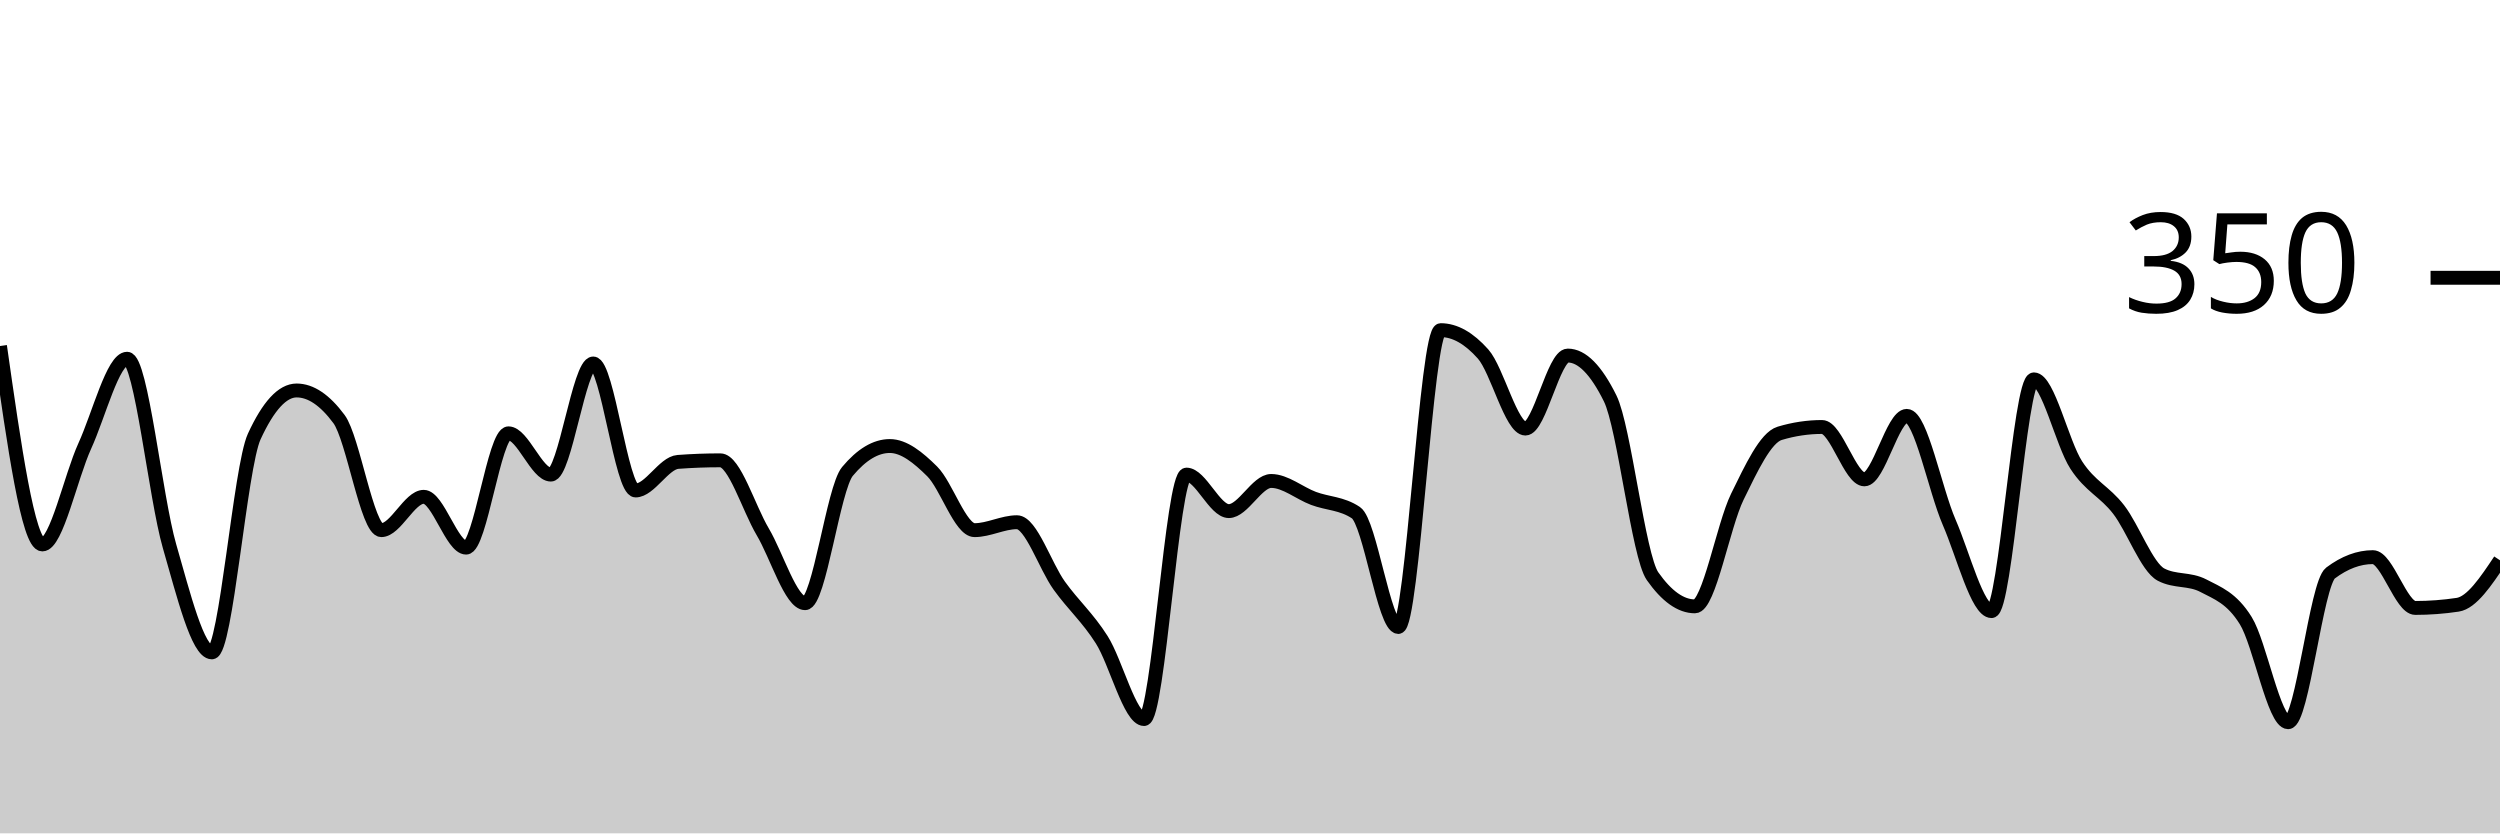
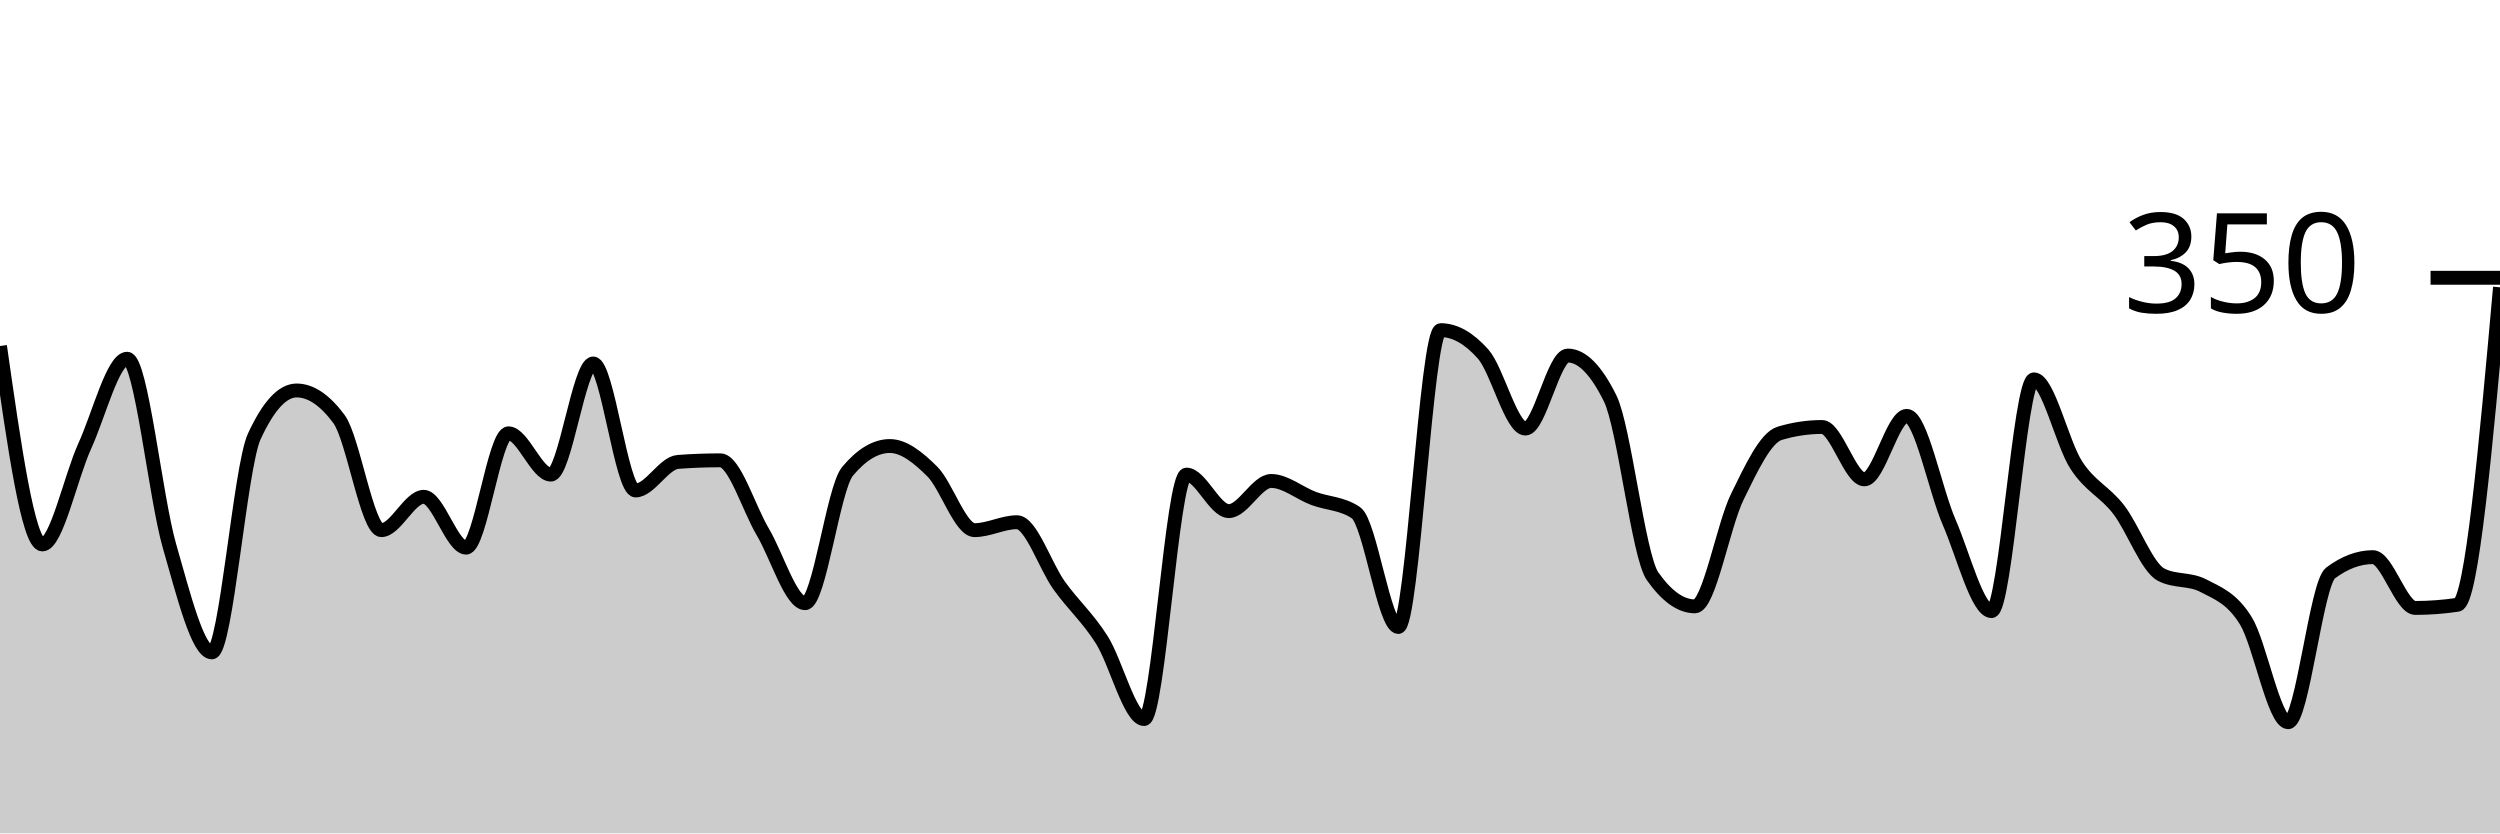
<svg xmlns="http://www.w3.org/2000/svg" viewBox="0 0 180 60">
  <g transform="translate(0,20)">
-     <path class="area" fill="rgba(0, 0, 0, 0.2)" d="M0,4.914C1.017,12.057,2.034,19.2,3.051,19.2C4.068,19.2,5.085,14.343,6.102,12.114C7.119,9.886,8.136,5.829,9.153,5.829C10.169,5.829,11.186,15.79,12.203,19.314C13.22,22.838,14.237,26.971,15.254,26.971C16.271,26.971,17.288,13.638,18.305,11.429C19.322,9.219,20.339,8.114,21.356,8.114C22.373,8.114,23.39,8.8,24.407,10.171C25.424,11.543,26.441,18.171,27.458,18.171C28.475,18.171,29.492,15.771,30.508,15.771C31.525,15.771,32.542,19.429,33.559,19.429C34.576,19.429,35.593,11.2,36.61,11.2C37.627,11.2,38.644,14.171,39.661,14.171C40.678,14.171,41.695,6.171,42.712,6.171C43.729,6.171,44.746,15.314,45.763,15.314C46.78,15.314,47.797,13.333,48.814,13.257C49.831,13.181,50.847,13.143,51.864,13.143C52.881,13.143,53.898,16.571,54.915,18.286C55.932,20,56.949,23.429,57.966,23.429C58.983,23.429,60,15.162,61.017,13.943C62.034,12.724,63.051,12.114,64.068,12.114C65.085,12.114,66.102,12.933,67.119,13.943C68.136,14.952,69.153,18.171,70.169,18.171C71.186,18.171,72.203,17.6,73.22,17.6C74.237,17.6,75.254,20.762,76.271,22.171C77.288,23.581,78.305,24.457,79.322,26.057C80.339,27.657,81.356,31.771,82.373,31.771C83.39,31.771,84.407,14.171,85.424,14.171C86.441,14.171,87.458,16.8,88.475,16.8C89.492,16.8,90.508,14.629,91.525,14.629C92.542,14.629,93.559,15.505,94.576,15.886C95.593,16.267,96.61,16.229,97.627,16.914C98.644,17.6,99.661,25.143,100.678,25.143C101.695,25.143,102.712,3.771,103.729,3.771C104.746,3.771,105.763,4.343,106.78,5.486C107.797,6.629,108.814,10.857,109.831,10.857C110.847,10.857,111.864,5.6,112.881,5.6C113.898,5.6,114.915,6.629,115.932,8.686C116.949,10.743,117.966,20.038,118.983,21.486C120,22.933,121.017,23.657,122.034,23.657C123.051,23.657,124.068,17.848,125.085,15.771C126.102,13.695,127.119,11.505,128.136,11.2C129.153,10.895,130.169,10.743,131.186,10.743C132.203,10.743,133.22,14.514,134.237,14.514C135.254,14.514,136.271,9.943,137.288,9.943C138.305,9.943,139.322,15.257,140.339,17.6C141.356,19.943,142.373,24,143.39,24C144.407,24,145.424,7.314,146.441,7.314C147.458,7.314,148.475,11.924,149.492,13.486C150.508,15.048,151.525,15.371,152.542,16.686C153.559,18,154.576,20.838,155.593,21.371C156.61,21.905,157.627,21.638,158.644,22.171C159.661,22.705,160.678,23.048,161.695,24.686C162.712,26.324,163.729,32,164.746,32C165.763,32,166.78,22.019,167.797,21.257C168.814,20.495,169.831,20.114,170.847,20.114C171.864,20.114,172.881,23.771,173.898,23.771C174.915,23.771,175.932,23.695,176.949,23.543C177.966,23.39,178.983,21.867,180,20.343L180,40C178.983,40,177.966,40,176.949,40C175.932,40,174.915,40,173.898,40C172.881,40,171.864,40,170.847,40C169.831,40,168.814,40,167.797,40C166.78,40,165.763,40,164.746,40C163.729,40,162.712,40,161.695,40C160.678,40,159.661,40,158.644,40C157.627,40,156.61,40,155.593,40C154.576,40,153.559,40,152.542,40C151.525,40,150.508,40,149.492,40C148.475,40,147.458,40,146.441,40C145.424,40,144.407,40,143.39,40C142.373,40,141.356,40,140.339,40C139.322,40,138.305,40,137.288,40C136.271,40,135.254,40,134.237,40C133.22,40,132.203,40,131.186,40C130.169,40,129.153,40,128.136,40C127.119,40,126.102,40,125.085,40C124.068,40,123.051,40,122.034,40C121.017,40,120,40,118.983,40C117.966,40,116.949,40,115.932,40C114.915,40,113.898,40,112.881,40C111.864,40,110.847,40,109.831,40C108.814,40,107.797,40,106.78,40C105.763,40,104.746,40,103.729,40C102.712,40,101.695,40,100.678,40C99.661,40,98.644,40,97.627,40C96.61,40,95.593,40,94.576,40C93.559,40,92.542,40,91.525,40C90.508,40,89.492,40,88.475,40C87.458,40,86.441,40,85.424,40C84.407,40,83.39,40,82.373,40C81.356,40,80.339,40,79.322,40C78.305,40,77.288,40,76.271,40C75.254,40,74.237,40,73.22,40C72.203,40,71.186,40,70.169,40C69.153,40,68.136,40,67.119,40C66.102,40,65.085,40,64.068,40C63.051,40,62.034,40,61.017,40C60,40,58.983,40,57.966,40C56.949,40,55.932,40,54.915,40C53.898,40,52.881,40,51.864,40C50.847,40,49.831,40,48.814,40C47.797,40,46.78,40,45.763,40C44.746,40,43.729,40,42.712,40C41.695,40,40.678,40,39.661,40C38.644,40,37.627,40,36.61,40C35.593,40,34.576,40,33.559,40C32.542,40,31.525,40,30.508,40C29.492,40,28.475,40,27.458,40C26.441,40,25.424,40,24.407,40C23.39,40,22.373,40,21.356,40C20.339,40,19.322,40,18.305,40C17.288,40,16.271,40,15.254,40C14.237,40,13.22,40,12.203,40C11.186,40,10.169,40,9.153,40C8.136,40,7.119,40,6.102,40C5.085,40,4.068,40,3.051,40C2.034,40,1.017,40,0,40Z" />
-     <path class="line" stroke="black" fill="none" d="M0,4.914C1.017,12.057,2.034,19.2,3.051,19.2C4.068,19.2,5.085,14.343,6.102,12.114C7.119,9.886,8.136,5.829,9.153,5.829C10.169,5.829,11.186,15.79,12.203,19.314C13.22,22.838,14.237,26.971,15.254,26.971C16.271,26.971,17.288,13.638,18.305,11.429C19.322,9.219,20.339,8.114,21.356,8.114C22.373,8.114,23.39,8.8,24.407,10.171C25.424,11.543,26.441,18.171,27.458,18.171C28.475,18.171,29.492,15.771,30.508,15.771C31.525,15.771,32.542,19.429,33.559,19.429C34.576,19.429,35.593,11.2,36.61,11.2C37.627,11.2,38.644,14.171,39.661,14.171C40.678,14.171,41.695,6.171,42.712,6.171C43.729,6.171,44.746,15.314,45.763,15.314C46.78,15.314,47.797,13.333,48.814,13.257C49.831,13.181,50.847,13.143,51.864,13.143C52.881,13.143,53.898,16.571,54.915,18.286C55.932,20,56.949,23.429,57.966,23.429C58.983,23.429,60,15.162,61.017,13.943C62.034,12.724,63.051,12.114,64.068,12.114C65.085,12.114,66.102,12.933,67.119,13.943C68.136,14.952,69.153,18.171,70.169,18.171C71.186,18.171,72.203,17.6,73.22,17.6C74.237,17.6,75.254,20.762,76.271,22.171C77.288,23.581,78.305,24.457,79.322,26.057C80.339,27.657,81.356,31.771,82.373,31.771C83.39,31.771,84.407,14.171,85.424,14.171C86.441,14.171,87.458,16.8,88.475,16.8C89.492,16.8,90.508,14.629,91.525,14.629C92.542,14.629,93.559,15.505,94.576,15.886C95.593,16.267,96.61,16.229,97.627,16.914C98.644,17.6,99.661,25.143,100.678,25.143C101.695,25.143,102.712,3.771,103.729,3.771C104.746,3.771,105.763,4.343,106.78,5.486C107.797,6.629,108.814,10.857,109.831,10.857C110.847,10.857,111.864,5.6,112.881,5.6C113.898,5.6,114.915,6.629,115.932,8.686C116.949,10.743,117.966,20.038,118.983,21.486C120,22.933,121.017,23.657,122.034,23.657C123.051,23.657,124.068,17.848,125.085,15.771C126.102,13.695,127.119,11.505,128.136,11.2C129.153,10.895,130.169,10.743,131.186,10.743C132.203,10.743,133.22,14.514,134.237,14.514C135.254,14.514,136.271,9.943,137.288,9.943C138.305,9.943,139.322,15.257,140.339,17.6C141.356,19.943,142.373,24,143.39,24C144.407,24,145.424,7.314,146.441,7.314C147.458,7.314,148.475,11.924,149.492,13.486C150.508,15.048,151.525,15.371,152.542,16.686C153.559,18,154.576,20.838,155.593,21.371C156.61,21.905,157.627,21.638,158.644,22.171C159.661,22.705,160.678,23.048,161.695,24.686C162.712,26.324,163.729,32,164.746,32C165.763,32,166.78,22.019,167.797,21.257C168.814,20.495,169.831,20.114,170.847,20.114C171.864,20.114,172.881,23.771,173.898,23.771C174.915,23.771,175.932,23.695,176.949,23.543C177.966,23.39,178.983,21.867,180,20.343" />
+     <path class="area" fill="rgba(0, 0, 0, 0.2)" d="M0,4.914C1.017,12.057,2.034,19.2,3.051,19.2C4.068,19.2,5.085,14.343,6.102,12.114C7.119,9.886,8.136,5.829,9.153,5.829C10.169,5.829,11.186,15.79,12.203,19.314C13.22,22.838,14.237,26.971,15.254,26.971C16.271,26.971,17.288,13.638,18.305,11.429C19.322,9.219,20.339,8.114,21.356,8.114C22.373,8.114,23.39,8.8,24.407,10.171C25.424,11.543,26.441,18.171,27.458,18.171C28.475,18.171,29.492,15.771,30.508,15.771C31.525,15.771,32.542,19.429,33.559,19.429C34.576,19.429,35.593,11.2,36.61,11.2C37.627,11.2,38.644,14.171,39.661,14.171C40.678,14.171,41.695,6.171,42.712,6.171C43.729,6.171,44.746,15.314,45.763,15.314C46.78,15.314,47.797,13.333,48.814,13.257C49.831,13.181,50.847,13.143,51.864,13.143C52.881,13.143,53.898,16.571,54.915,18.286C55.932,20,56.949,23.429,57.966,23.429C58.983,23.429,60,15.162,61.017,13.943C62.034,12.724,63.051,12.114,64.068,12.114C65.085,12.114,66.102,12.933,67.119,13.943C68.136,14.952,69.153,18.171,70.169,18.171C71.186,18.171,72.203,17.6,73.22,17.6C74.237,17.6,75.254,20.762,76.271,22.171C77.288,23.581,78.305,24.457,79.322,26.057C80.339,27.657,81.356,31.771,82.373,31.771C83.39,31.771,84.407,14.171,85.424,14.171C86.441,14.171,87.458,16.8,88.475,16.8C89.492,16.8,90.508,14.629,91.525,14.629C92.542,14.629,93.559,15.505,94.576,15.886C95.593,16.267,96.61,16.229,97.627,16.914C98.644,17.6,99.661,25.143,100.678,25.143C101.695,25.143,102.712,3.771,103.729,3.771C104.746,3.771,105.763,4.343,106.78,5.486C107.797,6.629,108.814,10.857,109.831,10.857C110.847,10.857,111.864,5.6,112.881,5.6C113.898,5.6,114.915,6.629,115.932,8.686C116.949,10.743,117.966,20.038,118.983,21.486C120,22.933,121.017,23.657,122.034,23.657C123.051,23.657,124.068,17.848,125.085,15.771C126.102,13.695,127.119,11.505,128.136,11.2C129.153,10.895,130.169,10.743,131.186,10.743C132.203,10.743,133.22,14.514,134.237,14.514C135.254,14.514,136.271,9.943,137.288,9.943C138.305,9.943,139.322,15.257,140.339,17.6C141.356,19.943,142.373,24,143.39,24C144.407,24,145.424,7.314,146.441,7.314C147.458,7.314,148.475,11.924,149.492,13.486C150.508,15.048,151.525,15.371,152.542,16.686C153.559,18,154.576,20.838,155.593,21.371C156.61,21.905,157.627,21.638,158.644,22.171C159.661,22.705,160.678,23.048,161.695,24.686C162.712,26.324,163.729,32,164.746,32C165.763,32,166.78,22.019,167.797,21.257C168.814,20.495,169.831,20.114,170.847,20.114C171.864,20.114,172.881,23.771,173.898,23.771C174.915,23.771,175.932,23.695,176.949,23.543C177.966,23.39,178.983,12.038,180,0.686L180,40C178.983,40,177.966,40,176.949,40C175.932,40,174.915,40,173.898,40C172.881,40,171.864,40,170.847,40C169.831,40,168.814,40,167.797,40C166.78,40,165.763,40,164.746,40C163.729,40,162.712,40,161.695,40C160.678,40,159.661,40,158.644,40C157.627,40,156.61,40,155.593,40C154.576,40,153.559,40,152.542,40C151.525,40,150.508,40,149.492,40C148.475,40,147.458,40,146.441,40C145.424,40,144.407,40,143.39,40C142.373,40,141.356,40,140.339,40C139.322,40,138.305,40,137.288,40C136.271,40,135.254,40,134.237,40C133.22,40,132.203,40,131.186,40C130.169,40,129.153,40,128.136,40C127.119,40,126.102,40,125.085,40C124.068,40,123.051,40,122.034,40C121.017,40,120,40,118.983,40C117.966,40,116.949,40,115.932,40C114.915,40,113.898,40,112.881,40C111.864,40,110.847,40,109.831,40C108.814,40,107.797,40,106.78,40C105.763,40,104.746,40,103.729,40C102.712,40,101.695,40,100.678,40C99.661,40,98.644,40,97.627,40C96.61,40,95.593,40,94.576,40C93.559,40,92.542,40,91.525,40C90.508,40,89.492,40,88.475,40C87.458,40,86.441,40,85.424,40C84.407,40,83.39,40,82.373,40C81.356,40,80.339,40,79.322,40C78.305,40,77.288,40,76.271,40C75.254,40,74.237,40,73.22,40C72.203,40,71.186,40,70.169,40C69.153,40,68.136,40,67.119,40C66.102,40,65.085,40,64.068,40C63.051,40,62.034,40,61.017,40C60,40,58.983,40,57.966,40C56.949,40,55.932,40,54.915,40C53.898,40,52.881,40,51.864,40C50.847,40,49.831,40,48.814,40C47.797,40,46.78,40,45.763,40C44.746,40,43.729,40,42.712,40C41.695,40,40.678,40,39.661,40C38.644,40,37.627,40,36.61,40C35.593,40,34.576,40,33.559,40C32.542,40,31.525,40,30.508,40C29.492,40,28.475,40,27.458,40C26.441,40,25.424,40,24.407,40C23.39,40,22.373,40,21.356,40C20.339,40,19.322,40,18.305,40C17.288,40,16.271,40,15.254,40C14.237,40,13.22,40,12.203,40C11.186,40,10.169,40,9.153,40C8.136,40,7.119,40,6.102,40C5.085,40,4.068,40,3.051,40C2.034,40,1.017,40,0,40Z" />
+     <path class="line" stroke="black" fill="none" d="M0,4.914C1.017,12.057,2.034,19.2,3.051,19.2C4.068,19.2,5.085,14.343,6.102,12.114C7.119,9.886,8.136,5.829,9.153,5.829C10.169,5.829,11.186,15.79,12.203,19.314C13.22,22.838,14.237,26.971,15.254,26.971C16.271,26.971,17.288,13.638,18.305,11.429C19.322,9.219,20.339,8.114,21.356,8.114C22.373,8.114,23.39,8.8,24.407,10.171C25.424,11.543,26.441,18.171,27.458,18.171C28.475,18.171,29.492,15.771,30.508,15.771C31.525,15.771,32.542,19.429,33.559,19.429C34.576,19.429,35.593,11.2,36.61,11.2C37.627,11.2,38.644,14.171,39.661,14.171C40.678,14.171,41.695,6.171,42.712,6.171C43.729,6.171,44.746,15.314,45.763,15.314C46.78,15.314,47.797,13.333,48.814,13.257C49.831,13.181,50.847,13.143,51.864,13.143C52.881,13.143,53.898,16.571,54.915,18.286C55.932,20,56.949,23.429,57.966,23.429C58.983,23.429,60,15.162,61.017,13.943C62.034,12.724,63.051,12.114,64.068,12.114C65.085,12.114,66.102,12.933,67.119,13.943C68.136,14.952,69.153,18.171,70.169,18.171C71.186,18.171,72.203,17.6,73.22,17.6C74.237,17.6,75.254,20.762,76.271,22.171C77.288,23.581,78.305,24.457,79.322,26.057C80.339,27.657,81.356,31.771,82.373,31.771C83.39,31.771,84.407,14.171,85.424,14.171C86.441,14.171,87.458,16.8,88.475,16.8C89.492,16.8,90.508,14.629,91.525,14.629C92.542,14.629,93.559,15.505,94.576,15.886C95.593,16.267,96.61,16.229,97.627,16.914C98.644,17.6,99.661,25.143,100.678,25.143C101.695,25.143,102.712,3.771,103.729,3.771C104.746,3.771,105.763,4.343,106.78,5.486C107.797,6.629,108.814,10.857,109.831,10.857C110.847,10.857,111.864,5.6,112.881,5.6C113.898,5.6,114.915,6.629,115.932,8.686C116.949,10.743,117.966,20.038,118.983,21.486C120,22.933,121.017,23.657,122.034,23.657C123.051,23.657,124.068,17.848,125.085,15.771C126.102,13.695,127.119,11.505,128.136,11.2C129.153,10.895,130.169,10.743,131.186,10.743C132.203,10.743,133.22,14.514,134.237,14.514C135.254,14.514,136.271,9.943,137.288,9.943C138.305,9.943,139.322,15.257,140.339,17.6C141.356,19.943,142.373,24,143.39,24C144.407,24,145.424,7.314,146.441,7.314C147.458,7.314,148.475,11.924,149.492,13.486C150.508,15.048,151.525,15.371,152.542,16.686C153.559,18,154.576,20.838,155.593,21.371C156.61,21.905,157.627,21.638,158.644,22.171C159.661,22.705,160.678,23.048,161.695,24.686C162.712,26.324,163.729,32,164.746,32C165.763,32,166.78,22.019,167.797,21.257C168.814,20.495,169.831,20.114,170.847,20.114C171.864,20.114,172.881,23.771,173.898,23.771C174.915,23.771,175.932,23.695,176.949,23.543C177.966,23.39,178.983,12.038,180,0.686" />
    <path class="axis-ceiling" stroke-width="1" stroke="black" fill="none" d="M175,0L180,0" />
    <text class="axis-ceiling-label" font-family="sans-serif" text-anchor="end" font-size="10px" x="170" y="2.5">350</text>
  </g>
</svg>
